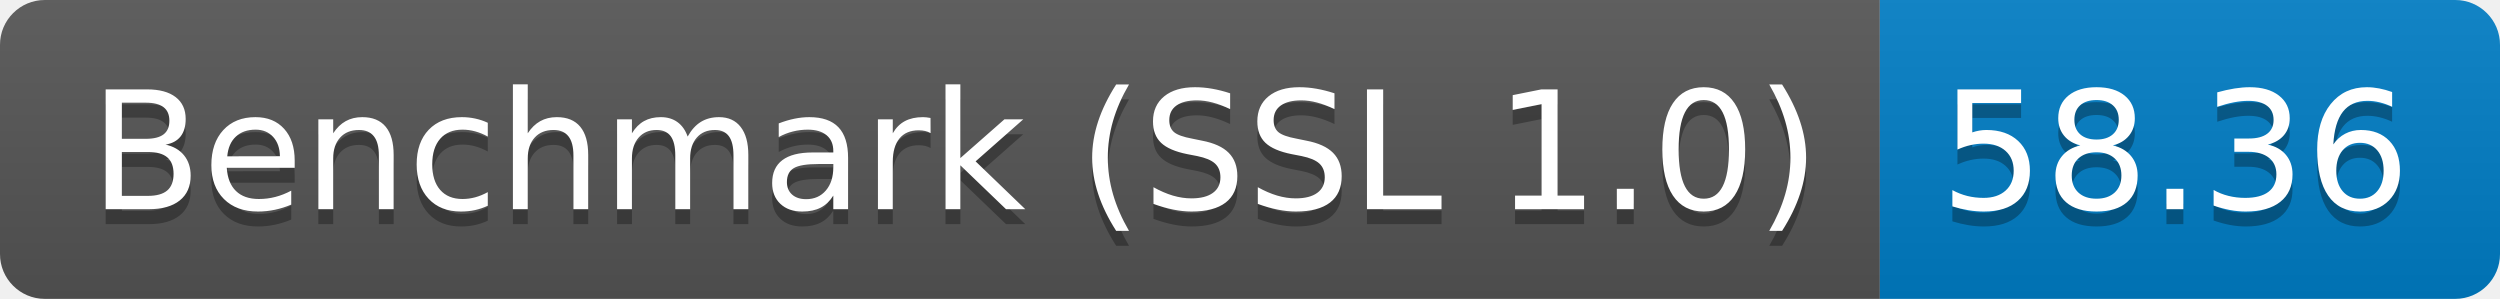
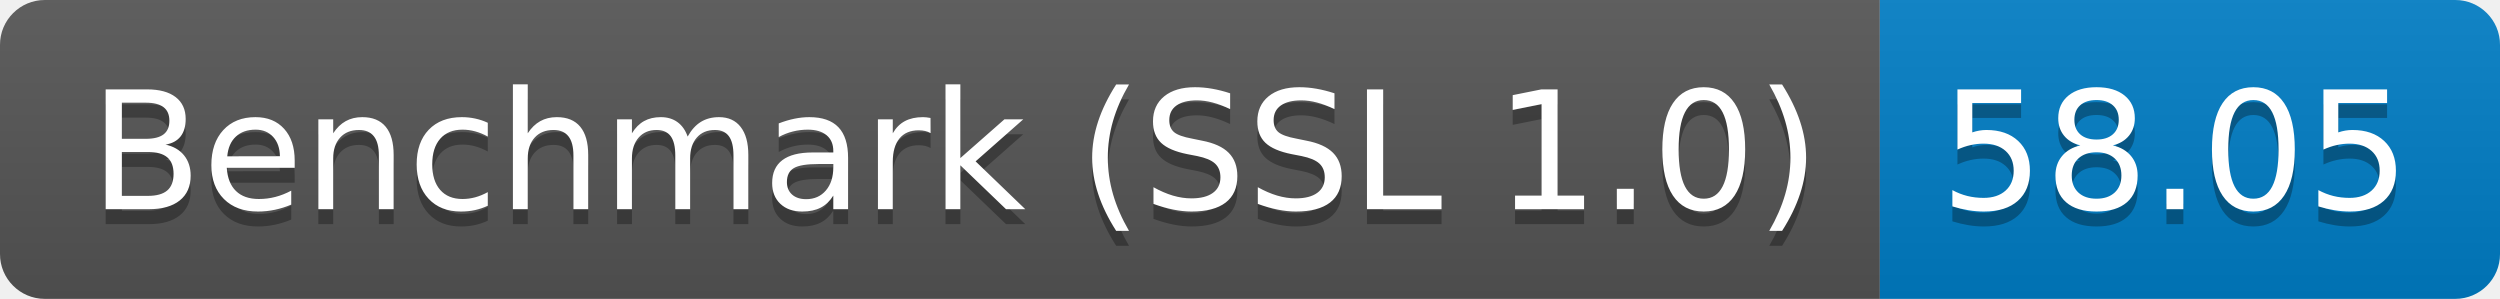
<svg xmlns="http://www.w3.org/2000/svg" height="20" width="167.3">
  <linearGradient id="smooth" x2="0" y2="100%">
    <stop offset="0" stop-color="#bbb" stop-opacity=".1" />
    <stop offset="1" stop-opacity=".1" />
  </linearGradient>
  <clipPath id="round">
    <rect fill="#fff" height="20" rx="3" width="167.3" />
  </clipPath>
  <g clip-path="url(#round)">
    <rect fill="#555" height="20" width="125.8" />
    <rect fill="#007ec6" height="20" width="41.5" x="125.8" />
    <rect fill="url(#smooth)" height="20" width="167.3" />
  </g>
  <g fill="#fff" font-family="DejaVu Sans,Verdana,Geneva,sans-serif" font-size="110" text-anchor="middle">
    <text fill="#010101" fill-opacity=".3" lengthAdjust="spacing" textLength="1158.0" transform="scale(0.1)" x="639.0" y="150">Benchmark (SSL 1.0)</text>
    <text lengthAdjust="spacing" textLength="1158.0" transform="scale(0.1)" x="639.0" y="140">Benchmark (SSL 1.0)</text>
-     <text fill="#010101" fill-opacity=".3" lengthAdjust="spacing" textLength="315.0" transform="scale(0.1)" x="1455.5" y="150">58.36</text>
-     <text lengthAdjust="spacing" textLength="315.0" transform="scale(0.1)" x="1455.5" y="140">58.36</text>
+     <text fill="#010101" fill-opacity=".3" lengthAdjust="spacing" textLength="315.0" transform="scale(0.1)" x="1455.5" y="150">58.05</text>
+     <text lengthAdjust="spacing" textLength="315.0" transform="scale(0.1)" x="1455.5" y="140">58.05</text>
  </g>
</svg>
